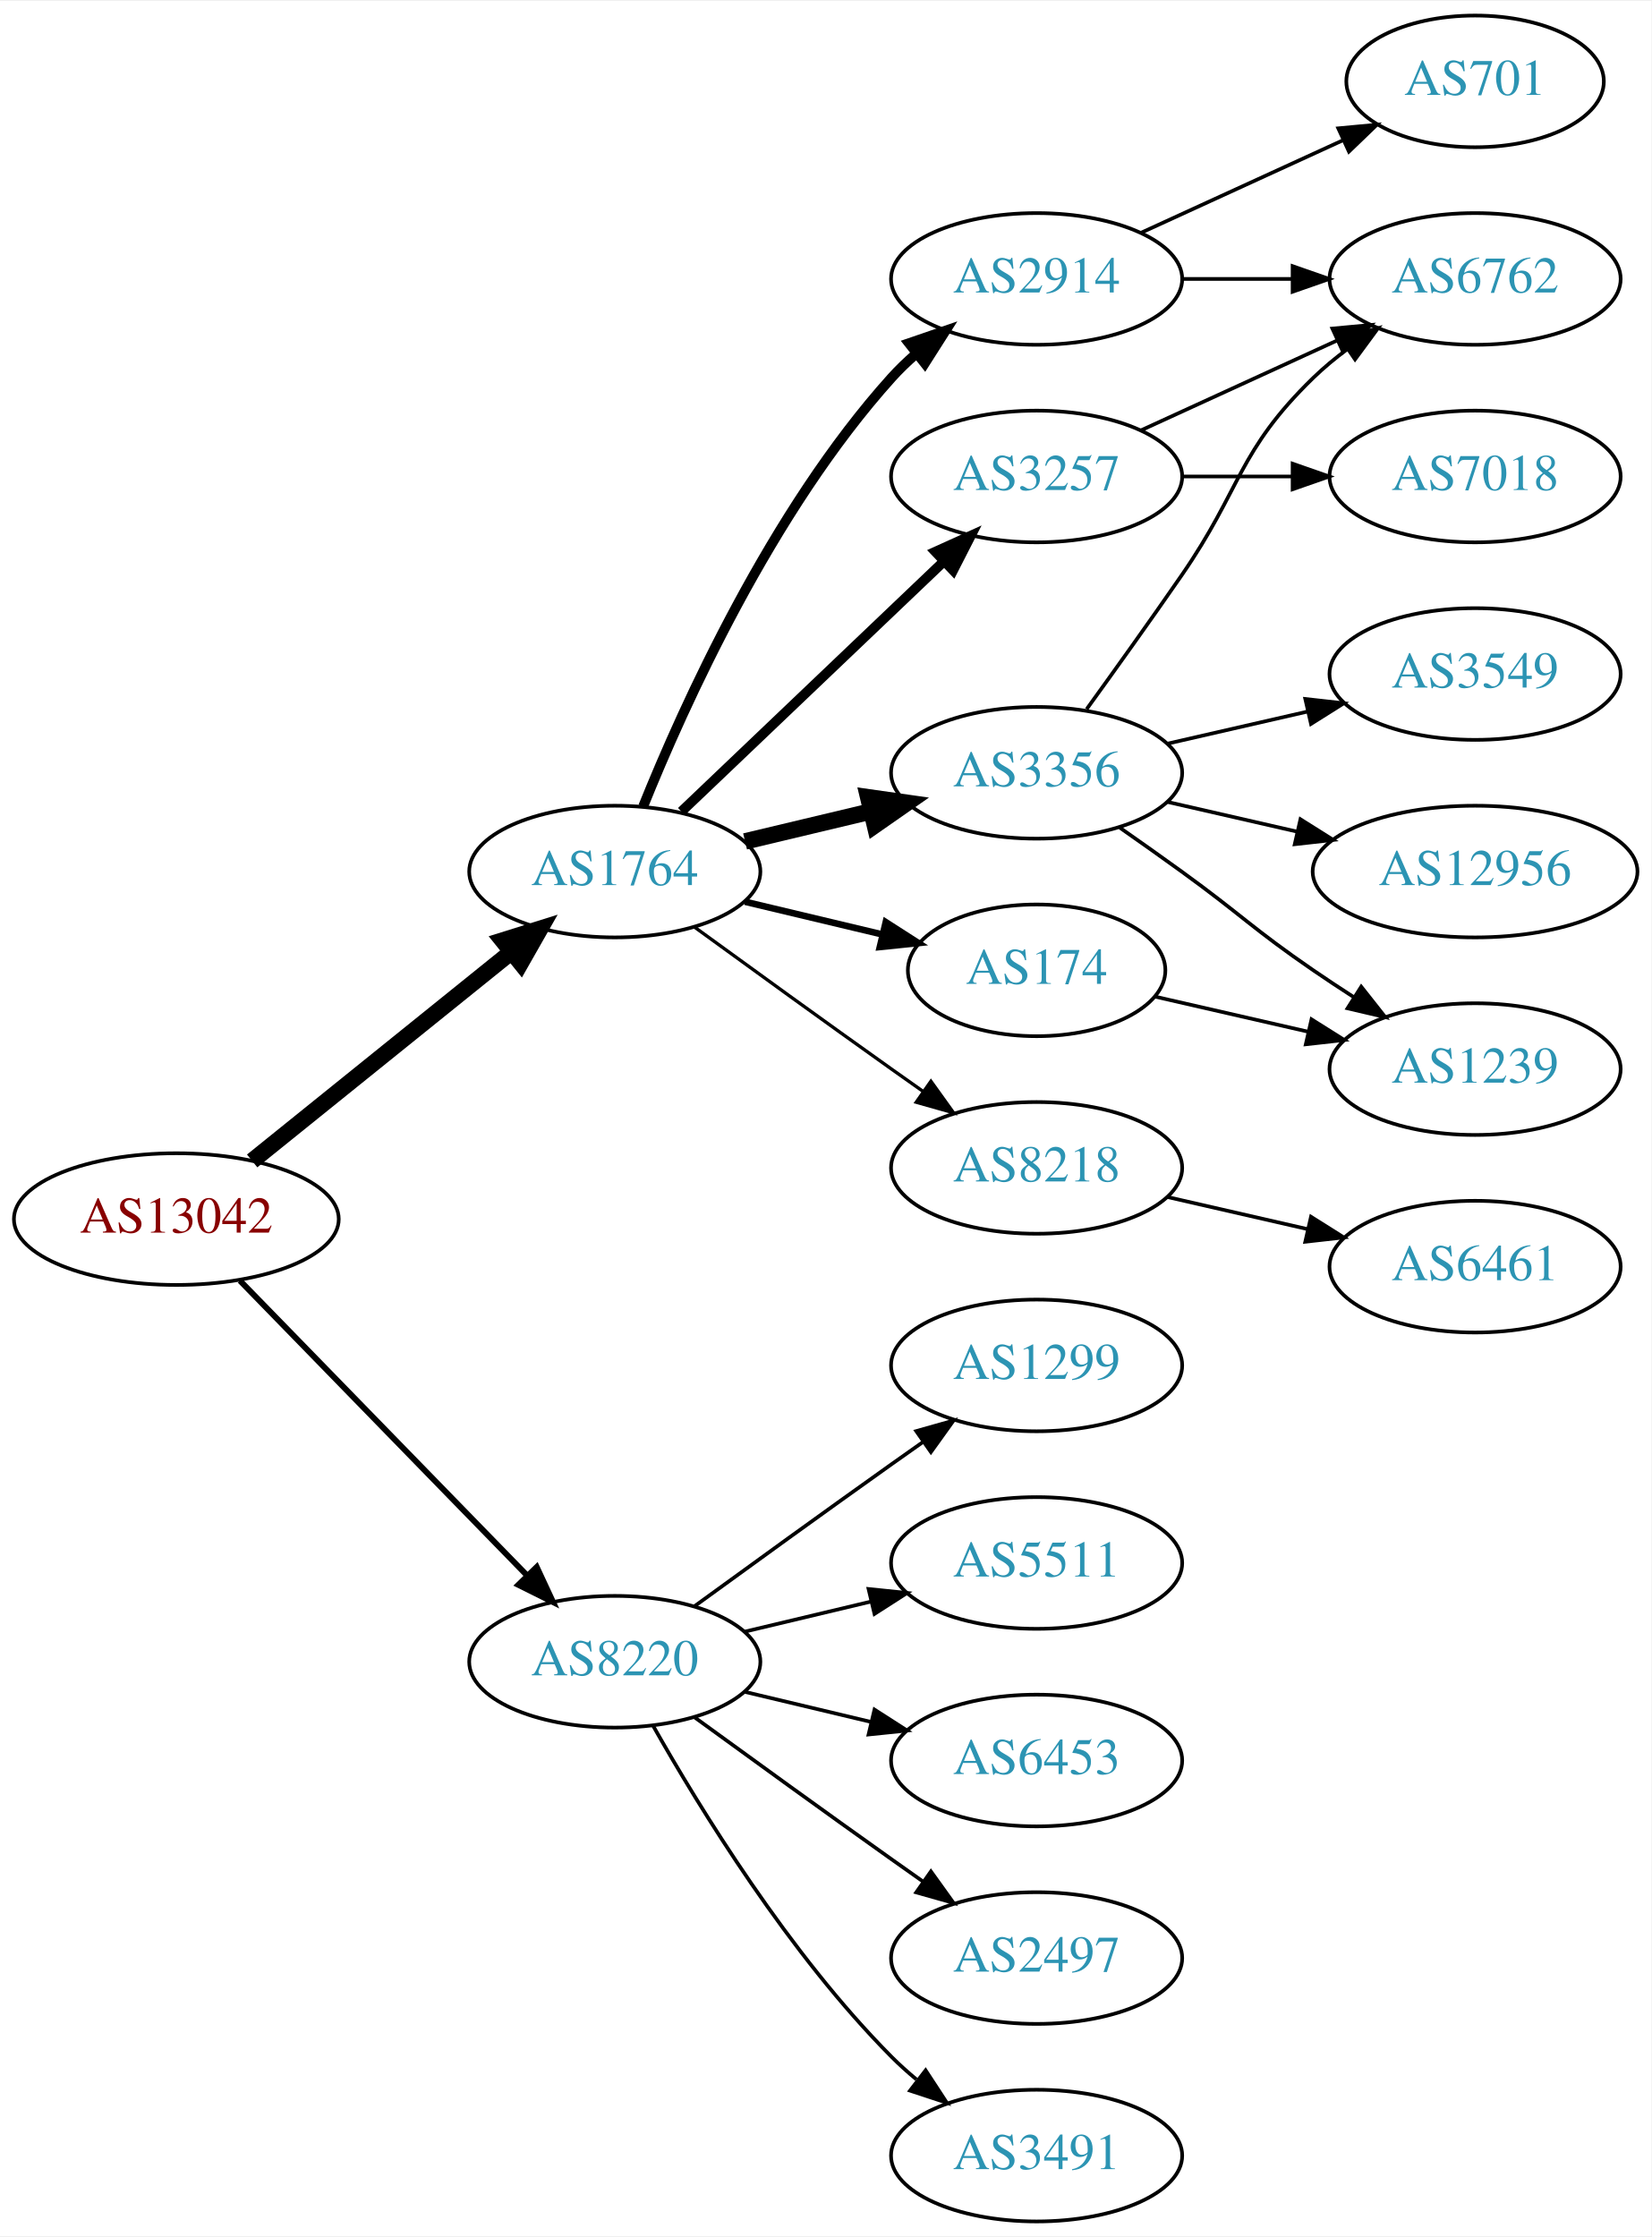
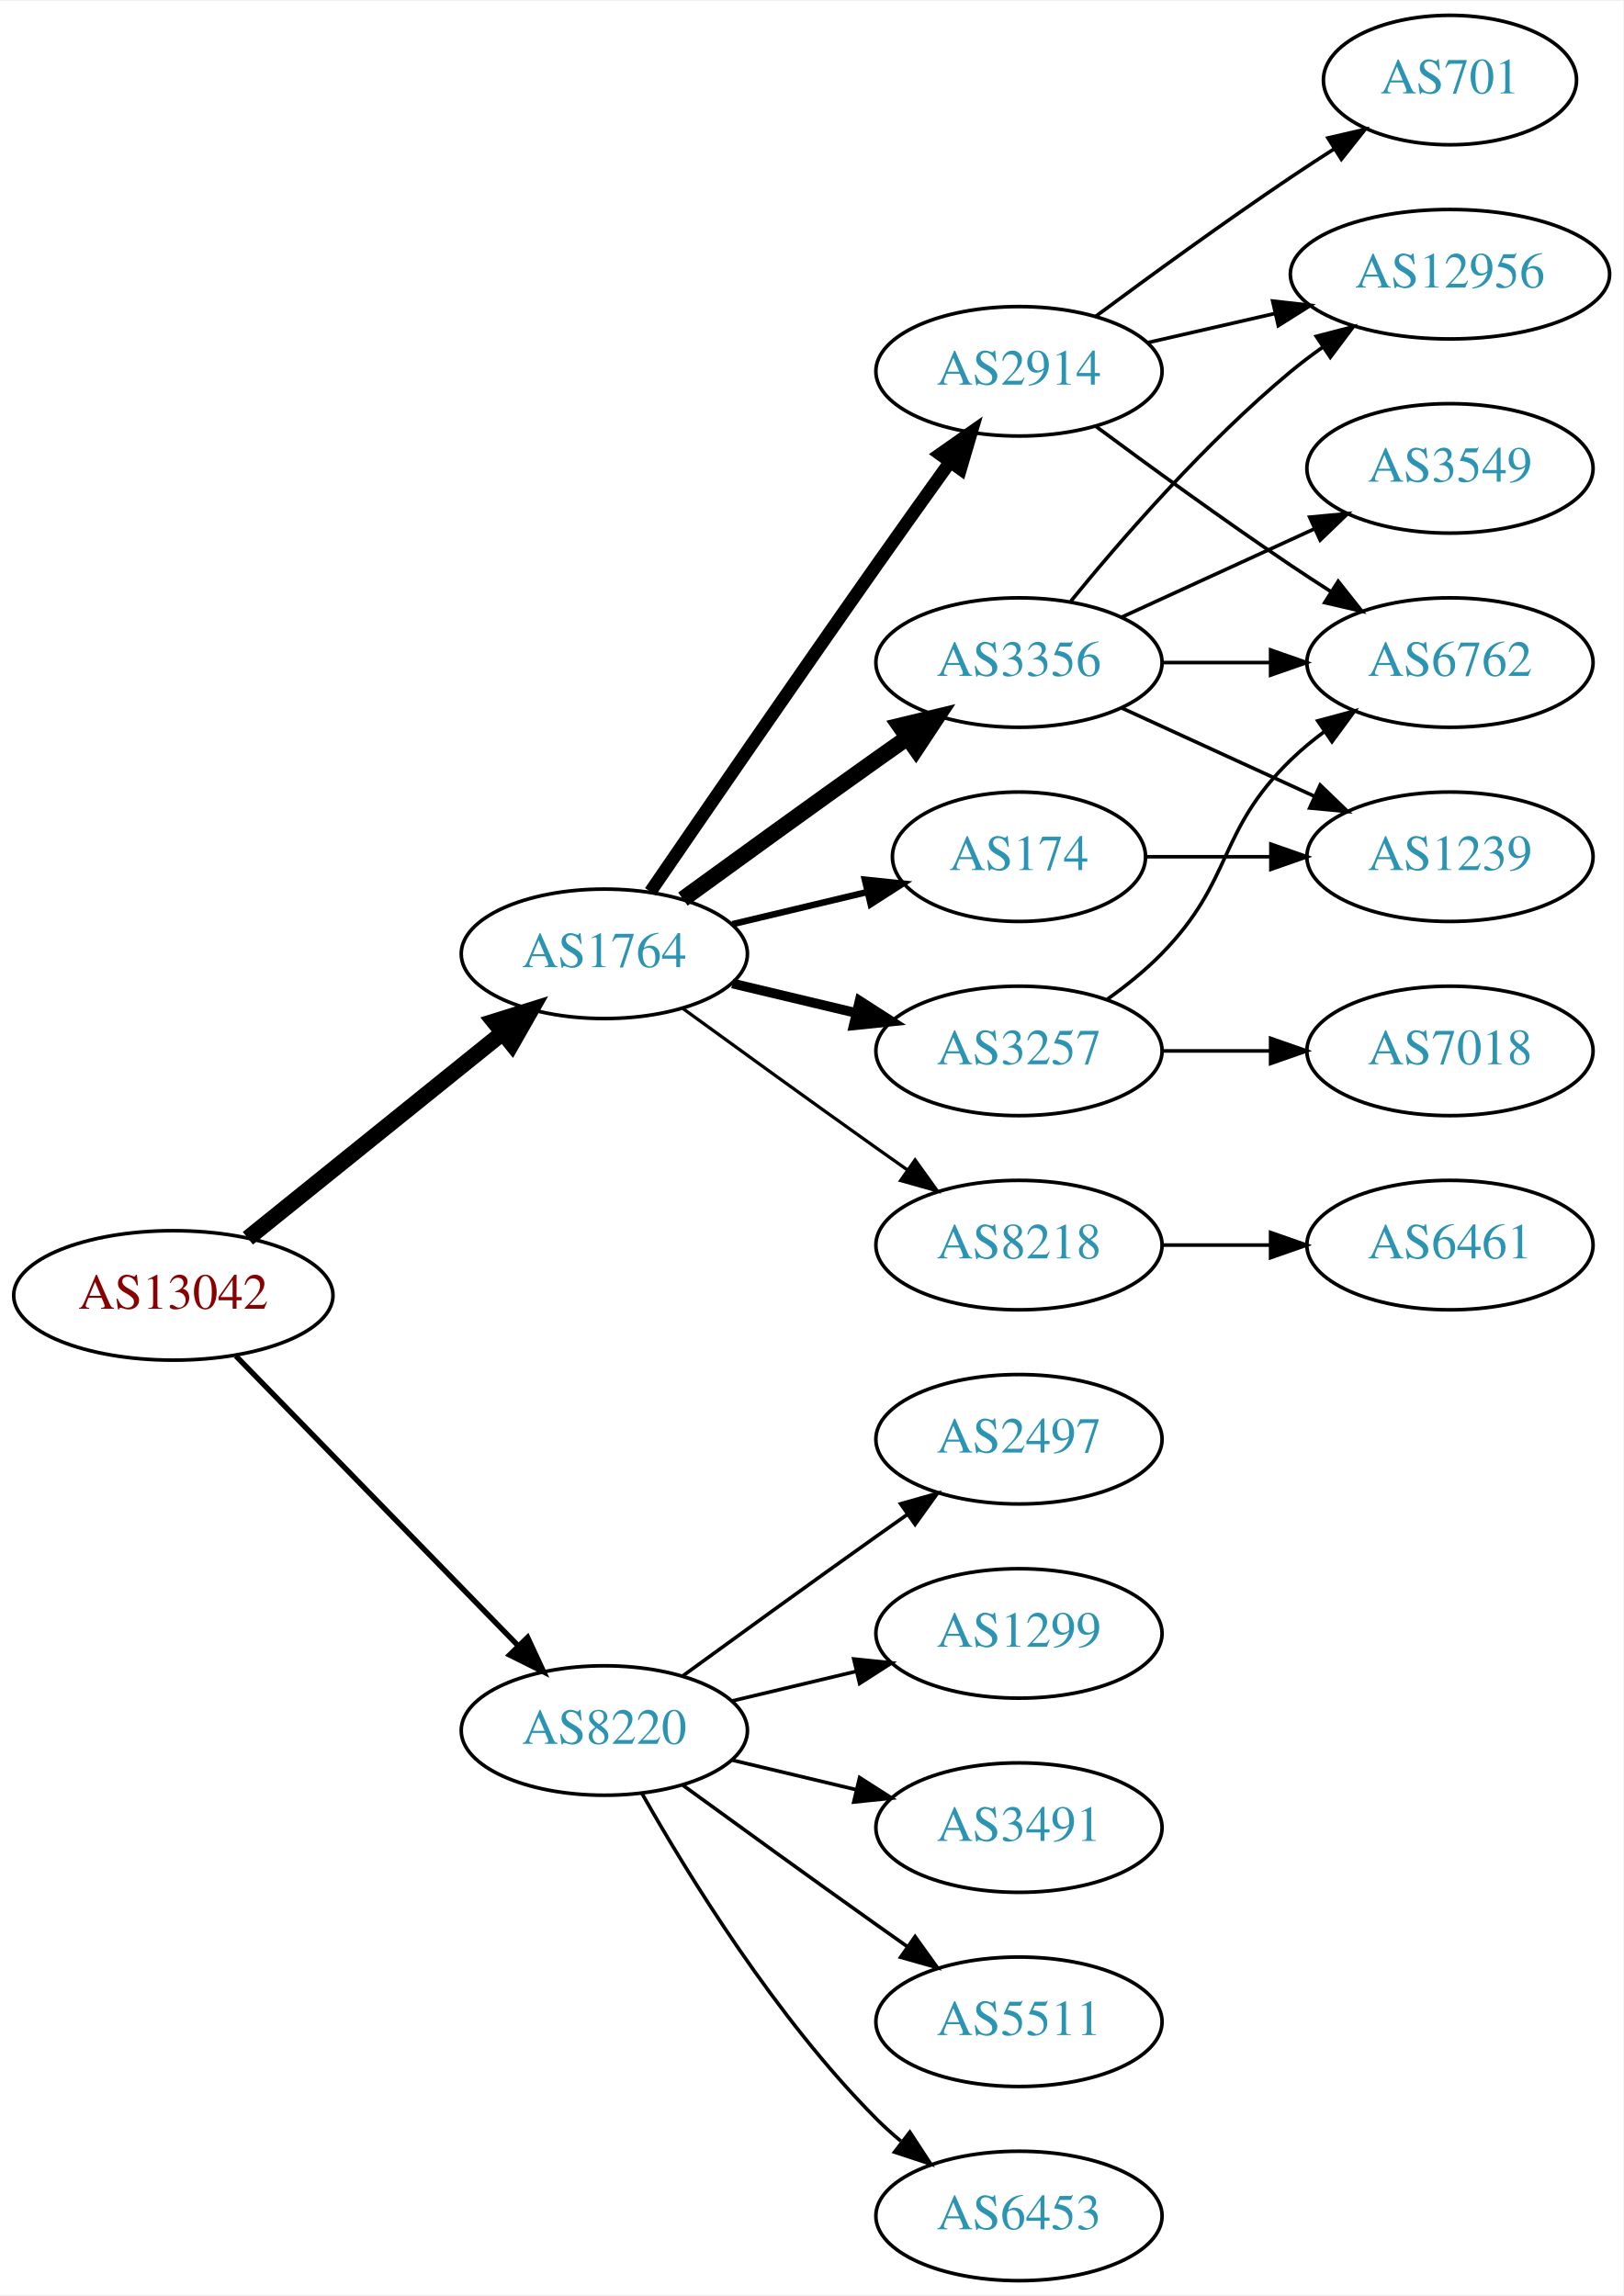
- <svg xmlns="http://www.w3.org/2000/svg" xmlns:xlink="http://www.w3.org/1999/xlink" width="451pt" height="611pt" viewBox="0.00 0.00 451.37 611.00">
-   <g id="graph0" class="graph" transform="scale(1 1) rotate(0) translate(4 607)">
-     <polygon fill="white" stroke="none" points="-4,4 -4,-607 447.37,-607 447.37,4 -4,4" />
+ <svg xmlns="http://www.w3.org/2000/svg" xmlns:xlink="http://www.w3.org/1999/xlink" width="451pt" height="638pt" viewBox="0.00 0.00 451.37 638.00">
+   <g id="graph0" class="graph" transform="scale(1 1) rotate(0) translate(4 634)">
+     <polygon fill="white" stroke="none" points="-4,4 -4,-634 447.37,-634 447.37,4 -4,4" />
    <g id="node1" class="node">
      <g id="a_node1">
        <a xlink:href="/asn/13042" xlink:title="AS13042 ~ Oesterreichische Nationalbank [AT]">
          <ellipse fill="#ffffff" stroke="black" cx="44.196" cy="-274" rx="44.393" ry="18" />
          <text text-anchor="middle" x="44.196" y="-270.3" font-family="Times,serif" font-size="14.00" fill="#880000">AS13042</text>
        </a>
      </g>
    </g>
    <g id="node2" class="node">
      <g id="a_node2">
        <a xlink:href="/asn/1764" xlink:title="AS1764 ~ NEXTLAYER-AS [AT]">
          <ellipse fill="#ffffff" stroke="black" cx="164.039" cy="-369" rx="39.794" ry="18" />
          <text text-anchor="middle" x="164.039" y="-365.3" font-family="Times,serif" font-size="14.00" fill="#2c94b3">AS1764</text>
        </a>
      </g>
    </g>
    <g id="edge1" class="edge">
      <path fill="none" stroke="black" stroke-width="4.5" d="M64.92,-289.901C84.325,-305.544 114.111,-329.557 135.775,-347.021" />
      <polygon fill="black" stroke="black" stroke-width="4.5" points="133.386,-350.153 143.642,-353.363 138.328,-344.022 133.386,-350.153" />
    </g>
    <g id="node3" class="node">
      <g id="a_node3">
        <a xlink:href="/asn/8220" xlink:title="AS8220 ~ COLT [GB]">
          <ellipse fill="#ffffff" stroke="black" cx="164.039" cy="-153" rx="39.794" ry="18" />
          <text text-anchor="middle" x="164.039" y="-149.3" font-family="Times,serif" font-size="14.00" fill="#2c94b3">AS8220</text>
        </a>
      </g>
    </g>
    <g id="edge2" class="edge">
-       <path fill="none" stroke="black" stroke-width="1.607" d="M61.582,-257.175C82.011,-236.198 117.049,-200.222 140.129,-176.523" />
-       <polygon fill="black" stroke="black" stroke-width="1.607" points="142.699,-178.901 147.169,-169.295 137.684,-174.017 142.699,-178.901" />
+       <path fill="none" stroke="black" stroke-width="1.5" d="M61.582,-257.175C82.011,-236.198 117.049,-200.222 140.129,-176.523" />
+       <polygon fill="black" stroke="black" stroke-width="1.5" points="142.699,-178.901 147.169,-169.295 137.684,-174.017 142.699,-178.901" />
    </g>
    <g id="node4" class="node">
      <g id="a_node4">
        <a xlink:href="/asn/2914" xlink:title="AS2914 ~ NTT America, Inc. [US]">
          <ellipse fill="#ffffff" stroke="black" cx="279.332" cy="-531" rx="39.794" ry="18" />
          <text text-anchor="middle" x="279.332" y="-527.3" font-family="Times,serif" font-size="14.00" fill="#2c94b3">AS2914</text>
        </a>
      </g>
    </g>
    <g id="edge3" class="edge">
-       <path fill="none" stroke="black" stroke-width="2.7" d="M171.786,-386.787C182.837,-414.243 206.891,-467.578 239.685,-504 241.688,-506.224 243.906,-508.363 246.239,-510.397" />
-       <polygon fill="black" stroke="black" stroke-width="2.7" points="244.437,-513.433 254.458,-516.873 248.769,-507.935 244.437,-513.433" />
+       <path fill="none" stroke="black" stroke-width="3.6" d="M176.846,-386.269C191.489,-407.642 217.262,-445.12 239.685,-477 246.32,-486.433 253.67,-496.739 260.164,-505.795" />
+       <polygon fill="black" stroke="black" stroke-width="3.6" points="257.399,-507.946 266.076,-514.026 263.085,-503.862 257.399,-507.946" />
    </g>
    <g id="node5" class="node">
      <g id="a_node5">
        <a xlink:href="/asn/3356" xlink:title="AS3356 ~ Level 3 Parent, LLC [US]">
-           <ellipse fill="#ffffff" stroke="black" cx="279.332" cy="-396" rx="39.794" ry="18" />
-           <text text-anchor="middle" x="279.332" y="-392.3" font-family="Times,serif" font-size="14.00" fill="#2c94b3">AS3356</text>
+           <ellipse fill="#ffffff" stroke="black" cx="279.332" cy="-450" rx="39.794" ry="18" />
+           <text text-anchor="middle" x="279.332" y="-446.3" font-family="Times,serif" font-size="14.00" fill="#2c94b3">AS3356</text>
        </a>
      </g>
    </g>
    <g id="edge4" class="edge">
-       <path fill="none" stroke="black" stroke-width="4.5" d="M199.646,-377.248C210.517,-379.838 222.671,-382.735 234.114,-385.462" />
-       <polygon fill="black" stroke="black" stroke-width="4.5" points="233.296,-389.315 243.936,-387.803 235.122,-381.654 233.296,-389.315" />
+       <path fill="none" stroke="black" stroke-width="4.5" d="M185.887,-384.222C200.821,-395.091 221.435,-410.025 239.685,-423 242.506,-425.005 245.449,-427.085 248.397,-429.159" />
+       <polygon fill="black" stroke="black" stroke-width="4.5" points="246.173,-432.409 256.621,-434.926 250.694,-425.961 246.173,-432.409" />
    </g>
    <g id="node6" class="node">
      <g id="a_node6">
+         <a xlink:href="/asn/3257" xlink:title="AS3257 ~ GTT [DE]">
+           <ellipse fill="#ffffff" stroke="black" cx="279.332" cy="-342" rx="39.794" ry="18" />
+           <text text-anchor="middle" x="279.332" y="-338.3" font-family="Times,serif" font-size="14.00" fill="#2c94b3">AS3257</text>
+         </a>
+       </g>
+     </g>
+     <g id="edge5" class="edge">
+       <path fill="none" stroke="black" stroke-width="2.7" d="M199.646,-360.752C210.517,-358.162 222.671,-355.265 234.114,-352.538" />
+       <polygon fill="black" stroke="black" stroke-width="2.7" points="235.02,-355.92 243.936,-350.197 233.397,-349.111 235.02,-355.92" />
+     </g>
+     <g id="node7" class="node">
+       <g id="a_node7">
+         <a xlink:href="/asn/174" xlink:title="AS174 ~ Cogent Communications [US]">
+           <ellipse fill="#ffffff" stroke="black" cx="279.332" cy="-396" rx="35.194" ry="18" />
+           <text text-anchor="middle" x="279.332" y="-392.3" font-family="Times,serif" font-size="14.00" fill="#2c94b3">AS174</text>
+         </a>
+       </g>
+     </g>
+     <g id="edge6" class="edge">
+       <path fill="none" stroke="black" stroke-width="1.8" d="M199.646,-377.248C211.44,-380.058 224.745,-383.229 237.013,-386.153" />
+       <polygon fill="black" stroke="black" stroke-width="1.8" points="236.479,-389.624 247.018,-388.537 238.101,-382.814 236.479,-389.624" />
+     </g>
+     <g id="node8" class="node">
+       <g id="a_node8">
        <a xlink:href="/asn/8218" xlink:title="AS8218 ~ legacy Neotelecoms [FR]">
          <ellipse fill="#ffffff" stroke="black" cx="279.332" cy="-288" rx="39.794" ry="18" />
          <text text-anchor="middle" x="279.332" y="-284.3" font-family="Times,serif" font-size="14.00" fill="#2c94b3">AS8218</text>
        </a>
      </g>
    </g>
-     <g id="edge5" class="edge">
+     <g id="edge7" class="edge">
      <path fill="none" stroke="black" stroke-width="0.9" d="M185.887,-353.778C200.821,-342.909 221.435,-327.975 239.685,-315 242.506,-312.995 245.449,-310.915 248.397,-308.841" />
      <polygon fill="black" stroke="black" stroke-width="0.9" points="250.443,-311.681 256.621,-303.074 246.424,-305.95 250.443,-311.681" />
    </g>
-     <g id="node7" class="node">
-       <g id="a_node7">
-         <a xlink:href="/asn/174" xlink:title="AS174 ~ Cogent Communications [US]">
-           <ellipse fill="#ffffff" stroke="black" cx="279.332" cy="-342" rx="35.194" ry="18" />
-           <text text-anchor="middle" x="279.332" y="-338.3" font-family="Times,serif" font-size="14.00" fill="#2c94b3">AS174</text>
-         </a>
-       </g>
-     </g>
-     <g id="edge6" class="edge">
-       <path fill="none" stroke="black" stroke-width="1.8" d="M199.646,-360.752C211.44,-357.942 224.745,-354.771 237.013,-351.847" />
-       <polygon fill="black" stroke="black" stroke-width="1.8" points="238.101,-355.186 247.018,-349.463 236.479,-348.376 238.101,-355.186" />
-     </g>
-     <g id="node8" class="node">
-       <g id="a_node8">
-         <a xlink:href="/asn/3257" xlink:title="AS3257 ~ GTT [DE]">
-           <ellipse fill="#ffffff" stroke="black" cx="279.332" cy="-477" rx="39.794" ry="18" />
-           <text text-anchor="middle" x="279.332" y="-473.3" font-family="Times,serif" font-size="14.00" fill="#2c94b3">AS3257</text>
-         </a>
-       </g>
-     </g>
-     <g id="edge7" class="edge">
-       <path fill="none" stroke="black" stroke-width="2.7" d="M182.245,-385.403C201.321,-403.587 232.241,-433.063 253.838,-453.651" />
-       <polygon fill="black" stroke="black" stroke-width="2.7" points="251.681,-456.43 261.334,-460.797 256.511,-451.363 251.681,-456.43" />
-     </g>
    <g id="node16" class="node">
      <g id="a_node16">
-         <a xlink:href="/asn/1299" xlink:title="AS1299 ~ Telia Carrier [EU]">
+         <a xlink:href="/asn/2497" xlink:title="AS2497 ~ Internet Initiative Japan Inc. [JP]">
          <ellipse fill="#ffffff" stroke="black" cx="279.332" cy="-234" rx="39.794" ry="18" />
-           <text text-anchor="middle" x="279.332" y="-230.3" font-family="Times,serif" font-size="14.00" fill="#2c94b3">AS1299</text>
-         </a>
-       </g>
-     </g>
-     <g id="edge18" class="edge">
+           <text text-anchor="middle" x="279.332" y="-230.3" font-family="Times,serif" font-size="14.00" fill="#2c94b3">AS2497</text>
+         </a>
+       </g>
+     </g>
+     <g id="edge19" class="edge">
      <path fill="none" stroke="black" d="M185.887,-168.222C200.821,-179.091 221.435,-194.025 239.685,-207 242.506,-209.005 245.449,-211.085 248.397,-213.159" />
      <polygon fill="black" stroke="black" points="246.424,-216.05 256.621,-218.926 250.443,-210.319 246.424,-216.05" />
    </g>
    <g id="node17" class="node">
      <g id="a_node17">
-         <a xlink:href="/asn/5511" xlink:title="AS5511 ~ Orange S.A. [FR]">
+         <a xlink:href="/asn/1299" xlink:title="AS1299 ~ Telia Carrier [EU]">
          <ellipse fill="#ffffff" stroke="black" cx="279.332" cy="-180" rx="39.794" ry="18" />
-           <text text-anchor="middle" x="279.332" y="-176.3" font-family="Times,serif" font-size="14.00" fill="#2c94b3">AS5511</text>
-         </a>
-       </g>
-     </g>
-     <g id="edge19" class="edge">
+           <text text-anchor="middle" x="279.332" y="-176.3" font-family="Times,serif" font-size="14.00" fill="#2c94b3">AS1299</text>
+         </a>
+       </g>
+     </g>
+     <g id="edge20" class="edge">
      <path fill="none" stroke="black" d="M199.646,-161.248C210.517,-163.838 222.671,-166.735 234.114,-169.462" />
      <polygon fill="black" stroke="black" points="233.397,-172.889 243.936,-171.803 235.02,-166.08 233.397,-172.889" />
    </g>
    <g id="node18" class="node">
      <g id="a_node18">
-         <a xlink:href="/asn/6453" xlink:title="AS6453 ~ TATA COMMUNICATIONS (AMERICA) INC [US]">
+         <a xlink:href="/asn/3491" xlink:title="AS3491 ~ PCCW Global, Inc. [US]">
          <ellipse fill="#ffffff" stroke="black" cx="279.332" cy="-126" rx="39.794" ry="18" />
-           <text text-anchor="middle" x="279.332" y="-122.3" font-family="Times,serif" font-size="14.00" fill="#2c94b3">AS6453</text>
-         </a>
-       </g>
-     </g>
-     <g id="edge20" class="edge">
+           <text text-anchor="middle" x="279.332" y="-122.3" font-family="Times,serif" font-size="14.00" fill="#2c94b3">AS3491</text>
+         </a>
+       </g>
+     </g>
+     <g id="edge21" class="edge">
      <path fill="none" stroke="black" d="M199.646,-144.752C210.517,-142.162 222.671,-139.265 234.114,-136.538" />
      <polygon fill="black" stroke="black" points="235.02,-139.92 243.936,-134.197 233.397,-133.111 235.02,-139.92" />
    </g>
    <g id="node19" class="node">
      <g id="a_node19">
-         <a xlink:href="/asn/2497" xlink:title="AS2497 ~ Internet Initiative Japan Inc. [JP]">
+         <a xlink:href="/asn/5511" xlink:title="AS5511 ~ Orange S.A. [FR]">
          <ellipse fill="#ffffff" stroke="black" cx="279.332" cy="-72" rx="39.794" ry="18" />
-           <text text-anchor="middle" x="279.332" y="-68.3" font-family="Times,serif" font-size="14.00" fill="#2c94b3">AS2497</text>
-         </a>
-       </g>
-     </g>
-     <g id="edge21" class="edge">
+           <text text-anchor="middle" x="279.332" y="-68.3" font-family="Times,serif" font-size="14.00" fill="#2c94b3">AS5511</text>
+         </a>
+       </g>
+     </g>
+     <g id="edge22" class="edge">
      <path fill="none" stroke="black" d="M185.887,-137.778C200.821,-126.909 221.435,-111.975 239.685,-99 242.506,-96.995 245.449,-94.915 248.397,-92.841" />
      <polygon fill="black" stroke="black" points="250.443,-95.681 256.621,-87.074 246.424,-89.95 250.443,-95.681" />
    </g>
    <g id="node20" class="node">
      <g id="a_node20">
-         <a xlink:href="/asn/3491" xlink:title="AS3491 ~ PCCW Global, Inc. [US]">
+         <a xlink:href="/asn/6453" xlink:title="AS6453 ~ TATA COMMUNICATIONS (AMERICA) INC [US]">
          <ellipse fill="#ffffff" stroke="black" cx="279.332" cy="-18" rx="39.794" ry="18" />
-           <text text-anchor="middle" x="279.332" y="-14.3" font-family="Times,serif" font-size="14.00" fill="#2c94b3">AS3491</text>
-         </a>
-       </g>
-     </g>
-     <g id="edge22" class="edge">
+           <text text-anchor="middle" x="279.332" y="-14.3" font-family="Times,serif" font-size="14.00" fill="#2c94b3">AS6453</text>
+         </a>
+       </g>
+     </g>
+     <g id="edge23" class="edge">
      <path fill="none" stroke="black" d="M174.498,-135.51C187.28,-112.904 211.712,-73.114 239.685,-45 241.796,-42.879 244.092,-40.812 246.477,-38.829" />
      <polygon fill="black" stroke="black" points="248.993,-41.31 254.793,-32.444 244.73,-35.758 248.993,-41.31" />
    </g>
+     <g id="node10" class="node">
+       <g id="a_node10">
+         <a xlink:href="/asn/12956" xlink:title="AS12956 ~ TELXIUS [ES]">
+           <ellipse fill="#ffffff" stroke="black" cx="399.174" cy="-558" rx="44.393" ry="18" />
+           <text text-anchor="middle" x="399.174" y="-554.3" font-family="Times,serif" font-size="14.00" fill="#2c94b3">AS12956</text>
+         </a>
+       </g>
+     </g>
+     <g id="edge13" class="edge">
+       <path fill="none" stroke="black" d="M315.051,-538.955C326.189,-541.507 338.725,-544.379 350.618,-547.104" />
+       <polygon fill="black" stroke="black" points="349.883,-550.526 360.412,-549.348 351.446,-543.703 349.883,-550.526" />
+     </g>
+     <g id="node11" class="node">
+       <g id="a_node11">
+         <a xlink:href="/asn/6762" xlink:title="AS6762 ~ TELECOM ITALIA SPARKLE S.p.A. [IT]">
+           <ellipse fill="#ffffff" stroke="black" cx="399.174" cy="-450" rx="39.794" ry="18" />
+           <text text-anchor="middle" x="399.174" y="-446.3" font-family="Times,serif" font-size="14.00" fill="#2c94b3">AS6762</text>
+         </a>
+       </g>
+     </g>
+     <g id="edge14" class="edge">
+       <path fill="none" stroke="black" d="M300.662,-515.723C315.524,-504.696 336.269,-489.593 354.978,-477 358.527,-474.611 362.277,-472.161 366.026,-469.758" />
+       <polygon fill="black" stroke="black" points="368.094,-472.591 374.674,-464.288 364.352,-466.675 368.094,-472.591" />
+     </g>
+     <g id="node13" class="node">
+       <g id="a_node13">
+         <a xlink:href="/asn/701" xlink:title="AS701 ~ UUNET [US]">
+           <ellipse fill="#ffffff" stroke="black" cx="399.174" cy="-612" rx="35.194" ry="18" />
+           <text text-anchor="middle" x="399.174" y="-608.3" font-family="Times,serif" font-size="14.00" fill="#2c94b3">AS701</text>
+         </a>
+       </g>
+     </g>
+     <g id="edge12" class="edge">
+       <path fill="none" stroke="black" d="M300.662,-546.277C315.524,-557.304 336.269,-572.407 354.978,-585 358.795,-587.569 362.845,-590.21 366.876,-592.786" />
+       <polygon fill="black" stroke="black" points="365.245,-595.895 375.57,-598.271 368.98,-589.975 365.245,-595.895" />
+     </g>
    <g id="node9" class="node">
      <g id="a_node9">
-         <a xlink:href="/asn/701" xlink:title="AS701 ~ UUNET [US]">
-           <ellipse fill="#ffffff" stroke="black" cx="399.174" cy="-585" rx="35.194" ry="18" />
-           <text text-anchor="middle" x="399.174" y="-581.3" font-family="Times,serif" font-size="14.00" fill="#2c94b3">AS701</text>
+         <a xlink:href="/asn/3549" xlink:title="AS3549 ~ Level 3 Parent, LLC [US]">
+           <ellipse fill="#ffffff" stroke="black" cx="399.174" cy="-504" rx="39.794" ry="18" />
+           <text text-anchor="middle" x="399.174" y="-500.3" font-family="Times,serif" font-size="14.00" fill="#2c94b3">AS3549</text>
        </a>
      </g>
    </g>
    <g id="edge8" class="edge">
-       <path fill="none" stroke="black" d="M307.96,-543.661C324.377,-551.183 345.358,-560.798 362.955,-568.861" />
-       <polygon fill="black" stroke="black" points="361.783,-572.174 372.332,-573.158 364.7,-565.811 361.783,-572.174" />
-     </g>
-     <g id="node10" class="node">
-       <g id="a_node10">
-         <a xlink:href="/asn/6762" xlink:title="AS6762 ~ TELECOM ITALIA SPARKLE S.p.A. [IT]">
-           <ellipse fill="#ffffff" stroke="black" cx="399.174" cy="-531" rx="39.794" ry="18" />
-           <text text-anchor="middle" x="399.174" y="-527.3" font-family="Times,serif" font-size="14.00" fill="#2c94b3">AS6762</text>
-         </a>
-       </g>
+       <path fill="none" stroke="black" d="M307.96,-462.661C323.917,-469.973 344.188,-479.261 361.471,-487.181" />
+       <polygon fill="black" stroke="black" points="360.169,-490.435 370.718,-491.419 363.085,-484.071 360.169,-490.435" />
    </g>
    <g id="edge9" class="edge">
-       <path fill="none" stroke="black" d="M319.244,-531C328.798,-531 339.147,-531 349.11,-531" />
-       <polygon fill="black" stroke="black" points="349.302,-534.5 359.302,-531 349.302,-527.5 349.302,-534.5" />
+       <path fill="none" stroke="black" d="M293.751,-467.065C307.865,-484.375 331.28,-511.345 354.978,-531 357.716,-533.271 360.659,-535.494 363.677,-537.63" />
+       <polygon fill="black" stroke="black" points="362.009,-540.725 372.266,-543.379 365.903,-534.908 362.009,-540.725" />
    </g>
    <g id="edge10" class="edge">
-       <path fill="none" stroke="black" d="M293.011,-413.406C300.626,-423.937 310.459,-437.67 318.978,-450 335.374,-473.731 334.285,-483.906 354.978,-504 357.823,-506.763 360.997,-509.386 364.297,-511.834" />
-       <polygon fill="black" stroke="black" points="362.414,-514.786 372.645,-517.538 366.363,-509.006 362.414,-514.786" />
-     </g>
-     <g id="node11" class="node">
-       <g id="a_node11">
-         <a xlink:href="/asn/12956" xlink:title="AS12956 ~ TELXIUS [ES]">
-           <ellipse fill="#ffffff" stroke="black" cx="399.174" cy="-369" rx="44.393" ry="18" />
-           <text text-anchor="middle" x="399.174" y="-365.3" font-family="Times,serif" font-size="14.00" fill="#2c94b3">AS12956</text>
-         </a>
-       </g>
-     </g>
-     <g id="edge11" class="edge">
-       <path fill="none" stroke="black" d="M315.051,-388.045C326.189,-385.493 338.725,-382.621 350.618,-379.896" />
-       <polygon fill="black" stroke="black" points="351.446,-383.297 360.412,-377.652 349.883,-376.474 351.446,-383.297" />
+       <path fill="none" stroke="black" d="M319.244,-450C328.798,-450 339.147,-450 349.11,-450" />
+       <polygon fill="black" stroke="black" points="349.302,-453.5 359.302,-450 349.302,-446.5 349.302,-453.5" />
    </g>
    <g id="node12" class="node">
      <g id="a_node12">
-         <a xlink:href="/asn/3549" xlink:title="AS3549 ~ Level 3 Parent, LLC [US]">
-           <ellipse fill="#ffffff" stroke="black" cx="399.174" cy="-423" rx="39.794" ry="18" />
-           <text text-anchor="middle" x="399.174" y="-419.3" font-family="Times,serif" font-size="14.00" fill="#2c94b3">AS3549</text>
-         </a>
-       </g>
-     </g>
-     <g id="edge12" class="edge">
-       <path fill="none" stroke="black" d="M315.051,-403.955C327.051,-406.704 340.672,-409.825 353.364,-412.733" />
-       <polygon fill="black" stroke="black" points="352.767,-416.187 363.296,-415.009 354.33,-409.364 352.767,-416.187" />
-     </g>
-     <g id="node13" class="node">
-       <g id="a_node13">
        <a xlink:href="/asn/1239" xlink:title="AS1239 ~ Sprint [US]">
-           <ellipse fill="#ffffff" stroke="black" cx="399.174" cy="-315" rx="39.794" ry="18" />
-           <text text-anchor="middle" x="399.174" y="-311.3" font-family="Times,serif" font-size="14.00" fill="#2c94b3">AS1239</text>
-         </a>
-       </g>
-     </g>
-     <g id="edge13" class="edge">
-       <path fill="none" stroke="black" d="M302.089,-380.991C307.623,-377.121 313.542,-372.936 318.978,-369 335.178,-357.271 338.483,-353.311 354.978,-342 358.506,-339.581 362.244,-337.111 365.985,-334.698" />
-       <polygon fill="black" stroke="black" points="368.057,-337.528 374.626,-329.216 364.307,-331.618 368.057,-337.528" />
+           <ellipse fill="#ffffff" stroke="black" cx="399.174" cy="-396" rx="39.794" ry="18" />
+           <text text-anchor="middle" x="399.174" y="-392.3" font-family="Times,serif" font-size="14.00" fill="#2c94b3">AS1239</text>
+         </a>
+       </g>
+     </g>
+     <g id="edge11" class="edge">
+       <path fill="none" stroke="black" d="M307.96,-437.339C323.917,-430.027 344.188,-420.739 361.471,-412.819" />
+       <polygon fill="black" stroke="black" points="363.085,-415.929 370.718,-408.581 360.169,-409.565 363.085,-415.929" />
+     </g>
+     <g id="edge15" class="edge">
+       <path fill="none" stroke="black" d="M303.926,-356.389C309.182,-360.148 314.513,-364.437 318.978,-369 339.151,-389.617 334.285,-402.906 354.978,-423 357.823,-425.763 360.997,-428.386 364.297,-430.834" />
+       <polygon fill="black" stroke="black" points="362.414,-433.786 372.645,-436.538 366.363,-428.006 362.414,-433.786" />
    </g>
    <g id="node14" class="node">
      <g id="a_node14">
-         <a xlink:href="/asn/6461" xlink:title="AS6461 ~ Zayo Bandwidth [US]">
-           <ellipse fill="#ffffff" stroke="black" cx="399.174" cy="-261" rx="39.794" ry="18" />
-           <text text-anchor="middle" x="399.174" y="-257.3" font-family="Times,serif" font-size="14.00" fill="#2c94b3">AS6461</text>
-         </a>
-       </g>
-     </g>
-     <g id="edge14" class="edge">
-       <path fill="none" stroke="black" d="M315.051,-280.045C327.051,-277.296 340.672,-274.175 353.364,-271.267" />
-       <polygon fill="black" stroke="black" points="354.33,-274.636 363.296,-268.991 352.767,-267.813 354.33,-274.636" />
-     </g>
-     <g id="edge15" class="edge">
-       <path fill="none" stroke="black" d="M311.602,-334.835C324.441,-331.894 339.546,-328.433 353.513,-325.233" />
-       <polygon fill="black" stroke="black" points="354.468,-328.605 363.434,-322.96 352.905,-321.781 354.468,-328.605" />
+         <a xlink:href="/asn/7018" xlink:title="AS7018 ~ AT&amp;T Services, Inc. [US]">
+           <ellipse fill="#ffffff" stroke="black" cx="399.174" cy="-342" rx="39.794" ry="18" />
+           <text text-anchor="middle" x="399.174" y="-338.3" font-family="Times,serif" font-size="14.00" fill="#2c94b3">AS7018</text>
+         </a>
+       </g>
+     </g>
+     <g id="edge16" class="edge">
+       <path fill="none" stroke="black" d="M319.244,-342C328.798,-342 339.147,-342 349.11,-342" />
+       <polygon fill="black" stroke="black" points="349.302,-345.5 359.302,-342 349.302,-338.5 349.302,-345.5" />
    </g>
    <g id="edge17" class="edge">
-       <path fill="none" stroke="black" d="M307.96,-489.661C323.917,-496.973 344.188,-506.261 361.471,-514.181" />
-       <polygon fill="black" stroke="black" points="360.169,-517.435 370.718,-518.419 363.085,-511.071 360.169,-517.435" />
+       <path fill="none" stroke="black" d="M314.733,-396C325.557,-396 337.725,-396 349.352,-396" />
+       <polygon fill="black" stroke="black" points="349.383,-399.5 359.383,-396 349.383,-392.5 349.383,-399.5" />
    </g>
    <g id="node15" class="node">
      <g id="a_node15">
-         <a xlink:href="/asn/7018" xlink:title="AS7018 ~ AT&amp;T Services, Inc. [US]">
-           <ellipse fill="#ffffff" stroke="black" cx="399.174" cy="-477" rx="39.794" ry="18" />
-           <text text-anchor="middle" x="399.174" y="-473.3" font-family="Times,serif" font-size="14.00" fill="#2c94b3">AS7018</text>
-         </a>
-       </g>
-     </g>
-     <g id="edge16" class="edge">
-       <path fill="none" stroke="black" d="M319.244,-477C328.798,-477 339.147,-477 349.11,-477" />
-       <polygon fill="black" stroke="black" points="349.302,-480.5 359.302,-477 349.302,-473.5 349.302,-480.5" />
+         <a xlink:href="/asn/6461" xlink:title="AS6461 ~ Zayo Bandwidth [US]">
+           <ellipse fill="#ffffff" stroke="black" cx="399.174" cy="-288" rx="39.794" ry="18" />
+           <text text-anchor="middle" x="399.174" y="-284.3" font-family="Times,serif" font-size="14.00" fill="#2c94b3">AS6461</text>
+         </a>
+       </g>
+     </g>
+     <g id="edge18" class="edge">
+       <path fill="none" stroke="black" d="M319.244,-288C328.798,-288 339.147,-288 349.11,-288" />
+       <polygon fill="black" stroke="black" points="349.302,-291.5 359.302,-288 349.302,-284.5 349.302,-291.5" />
    </g>
  </g>
</svg>
